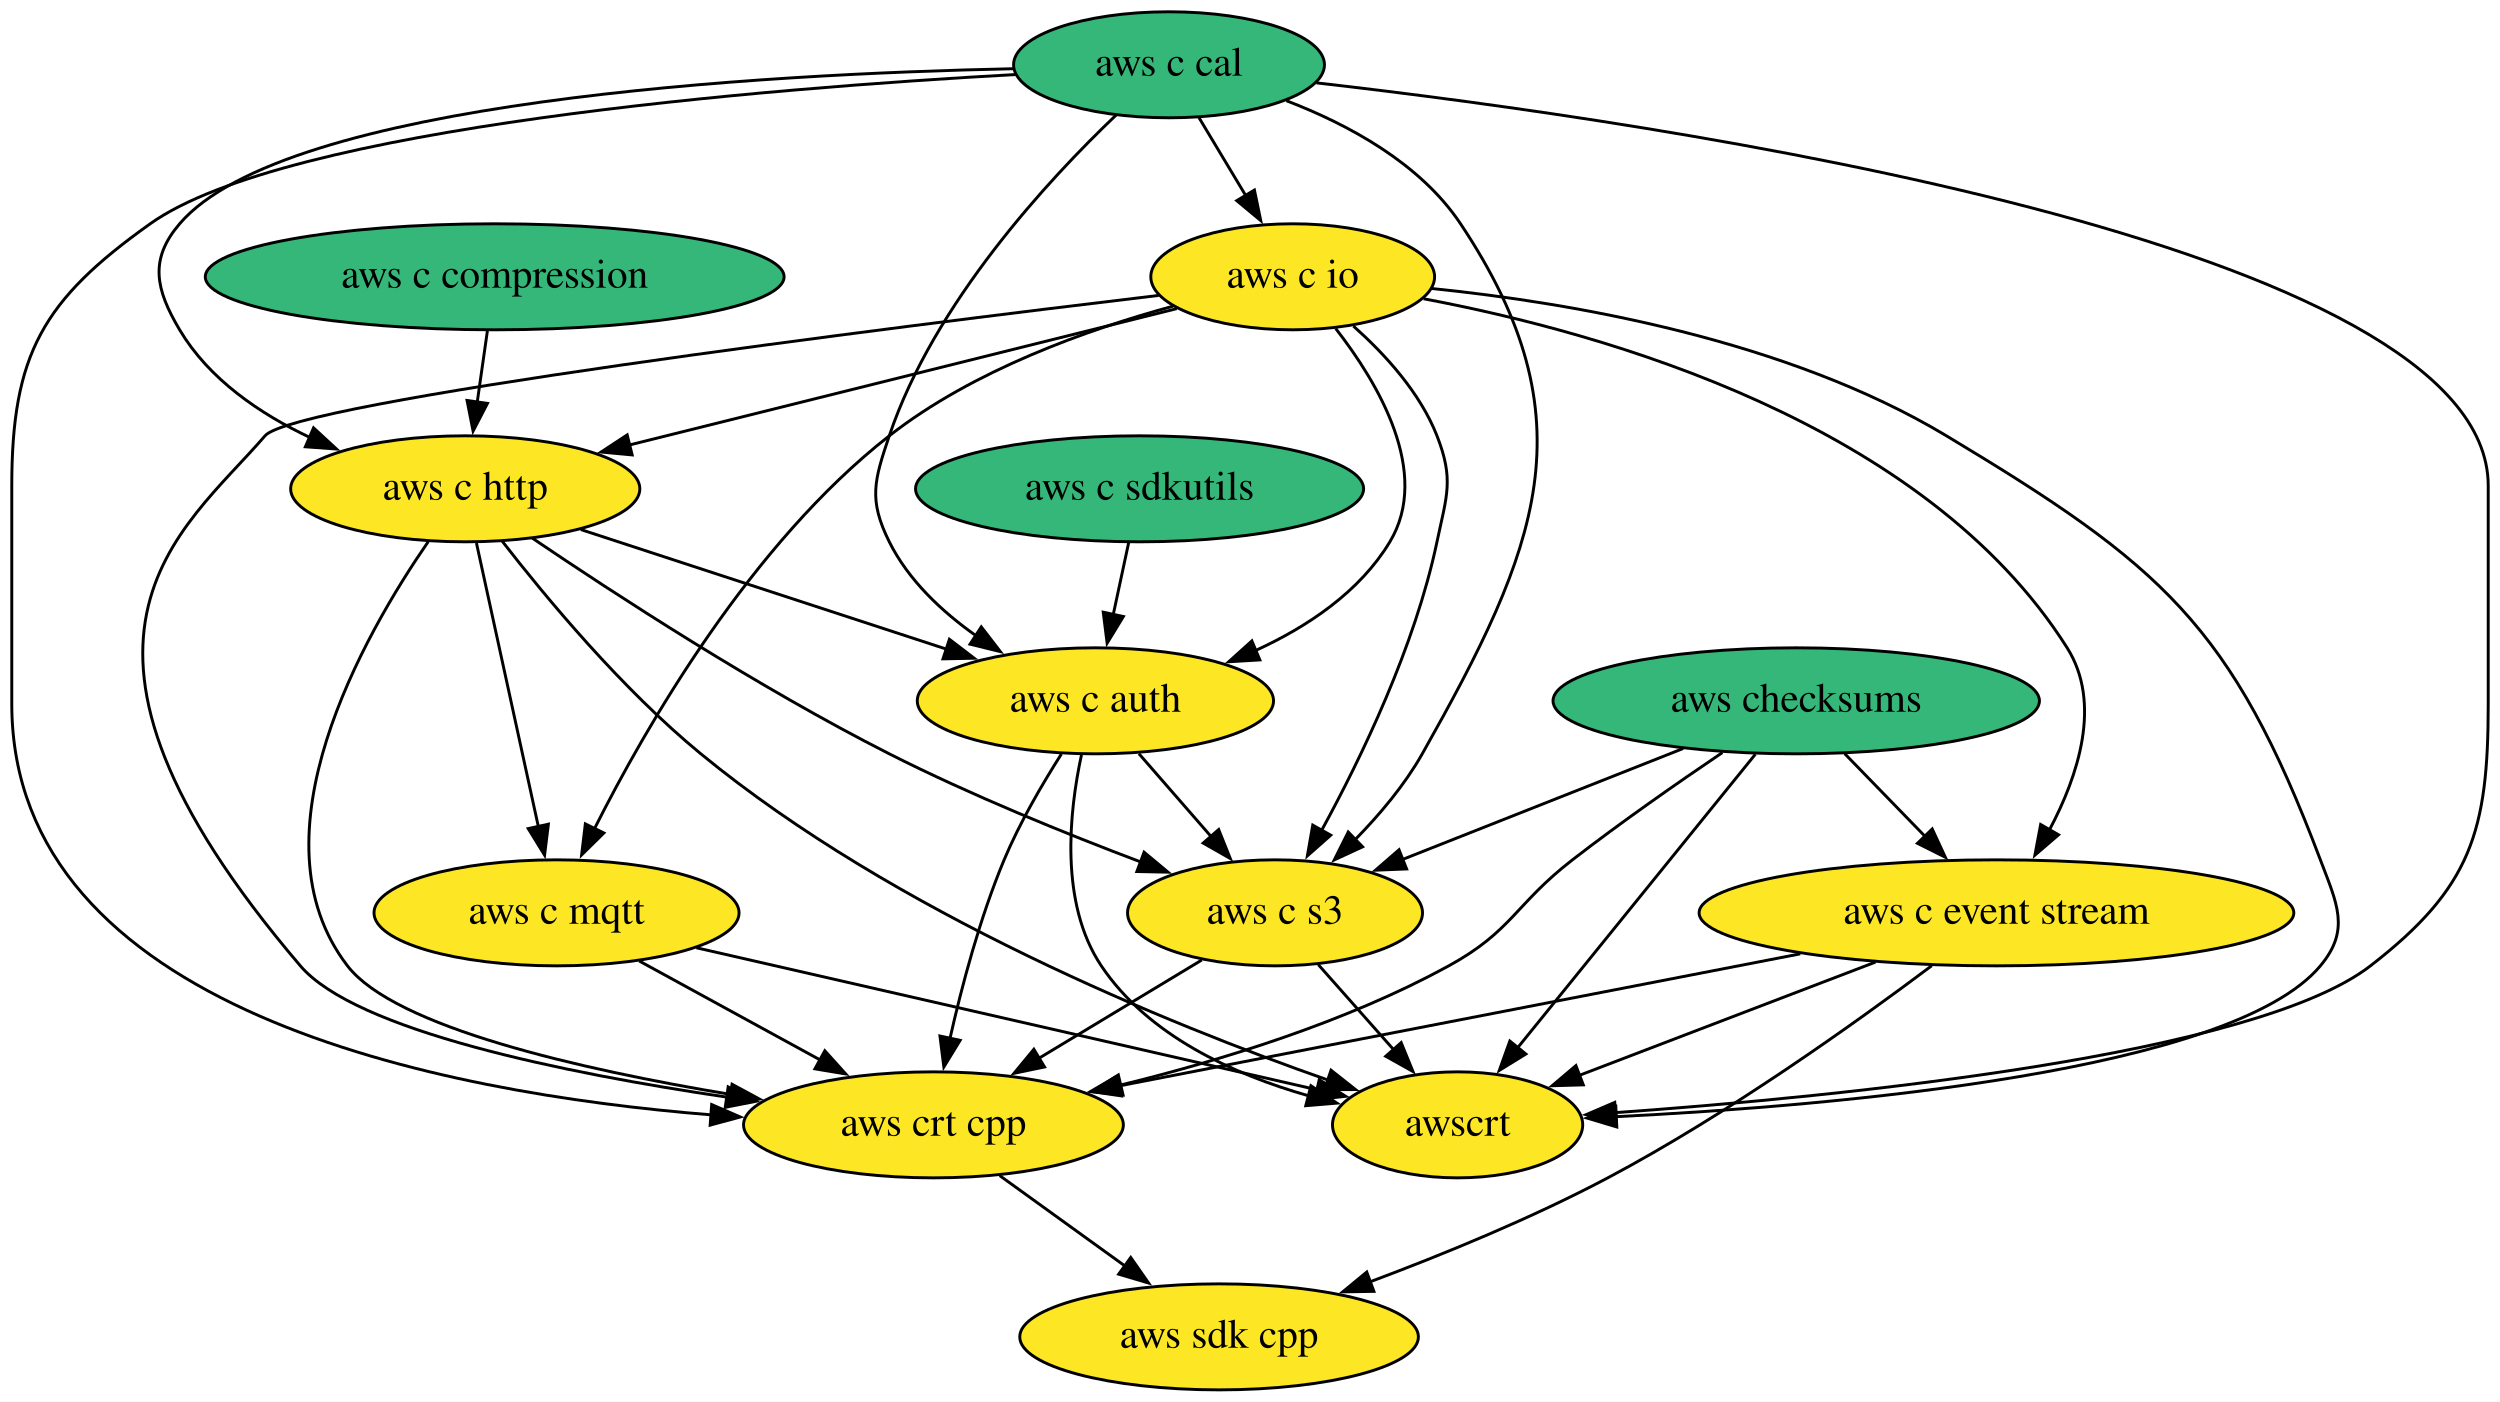
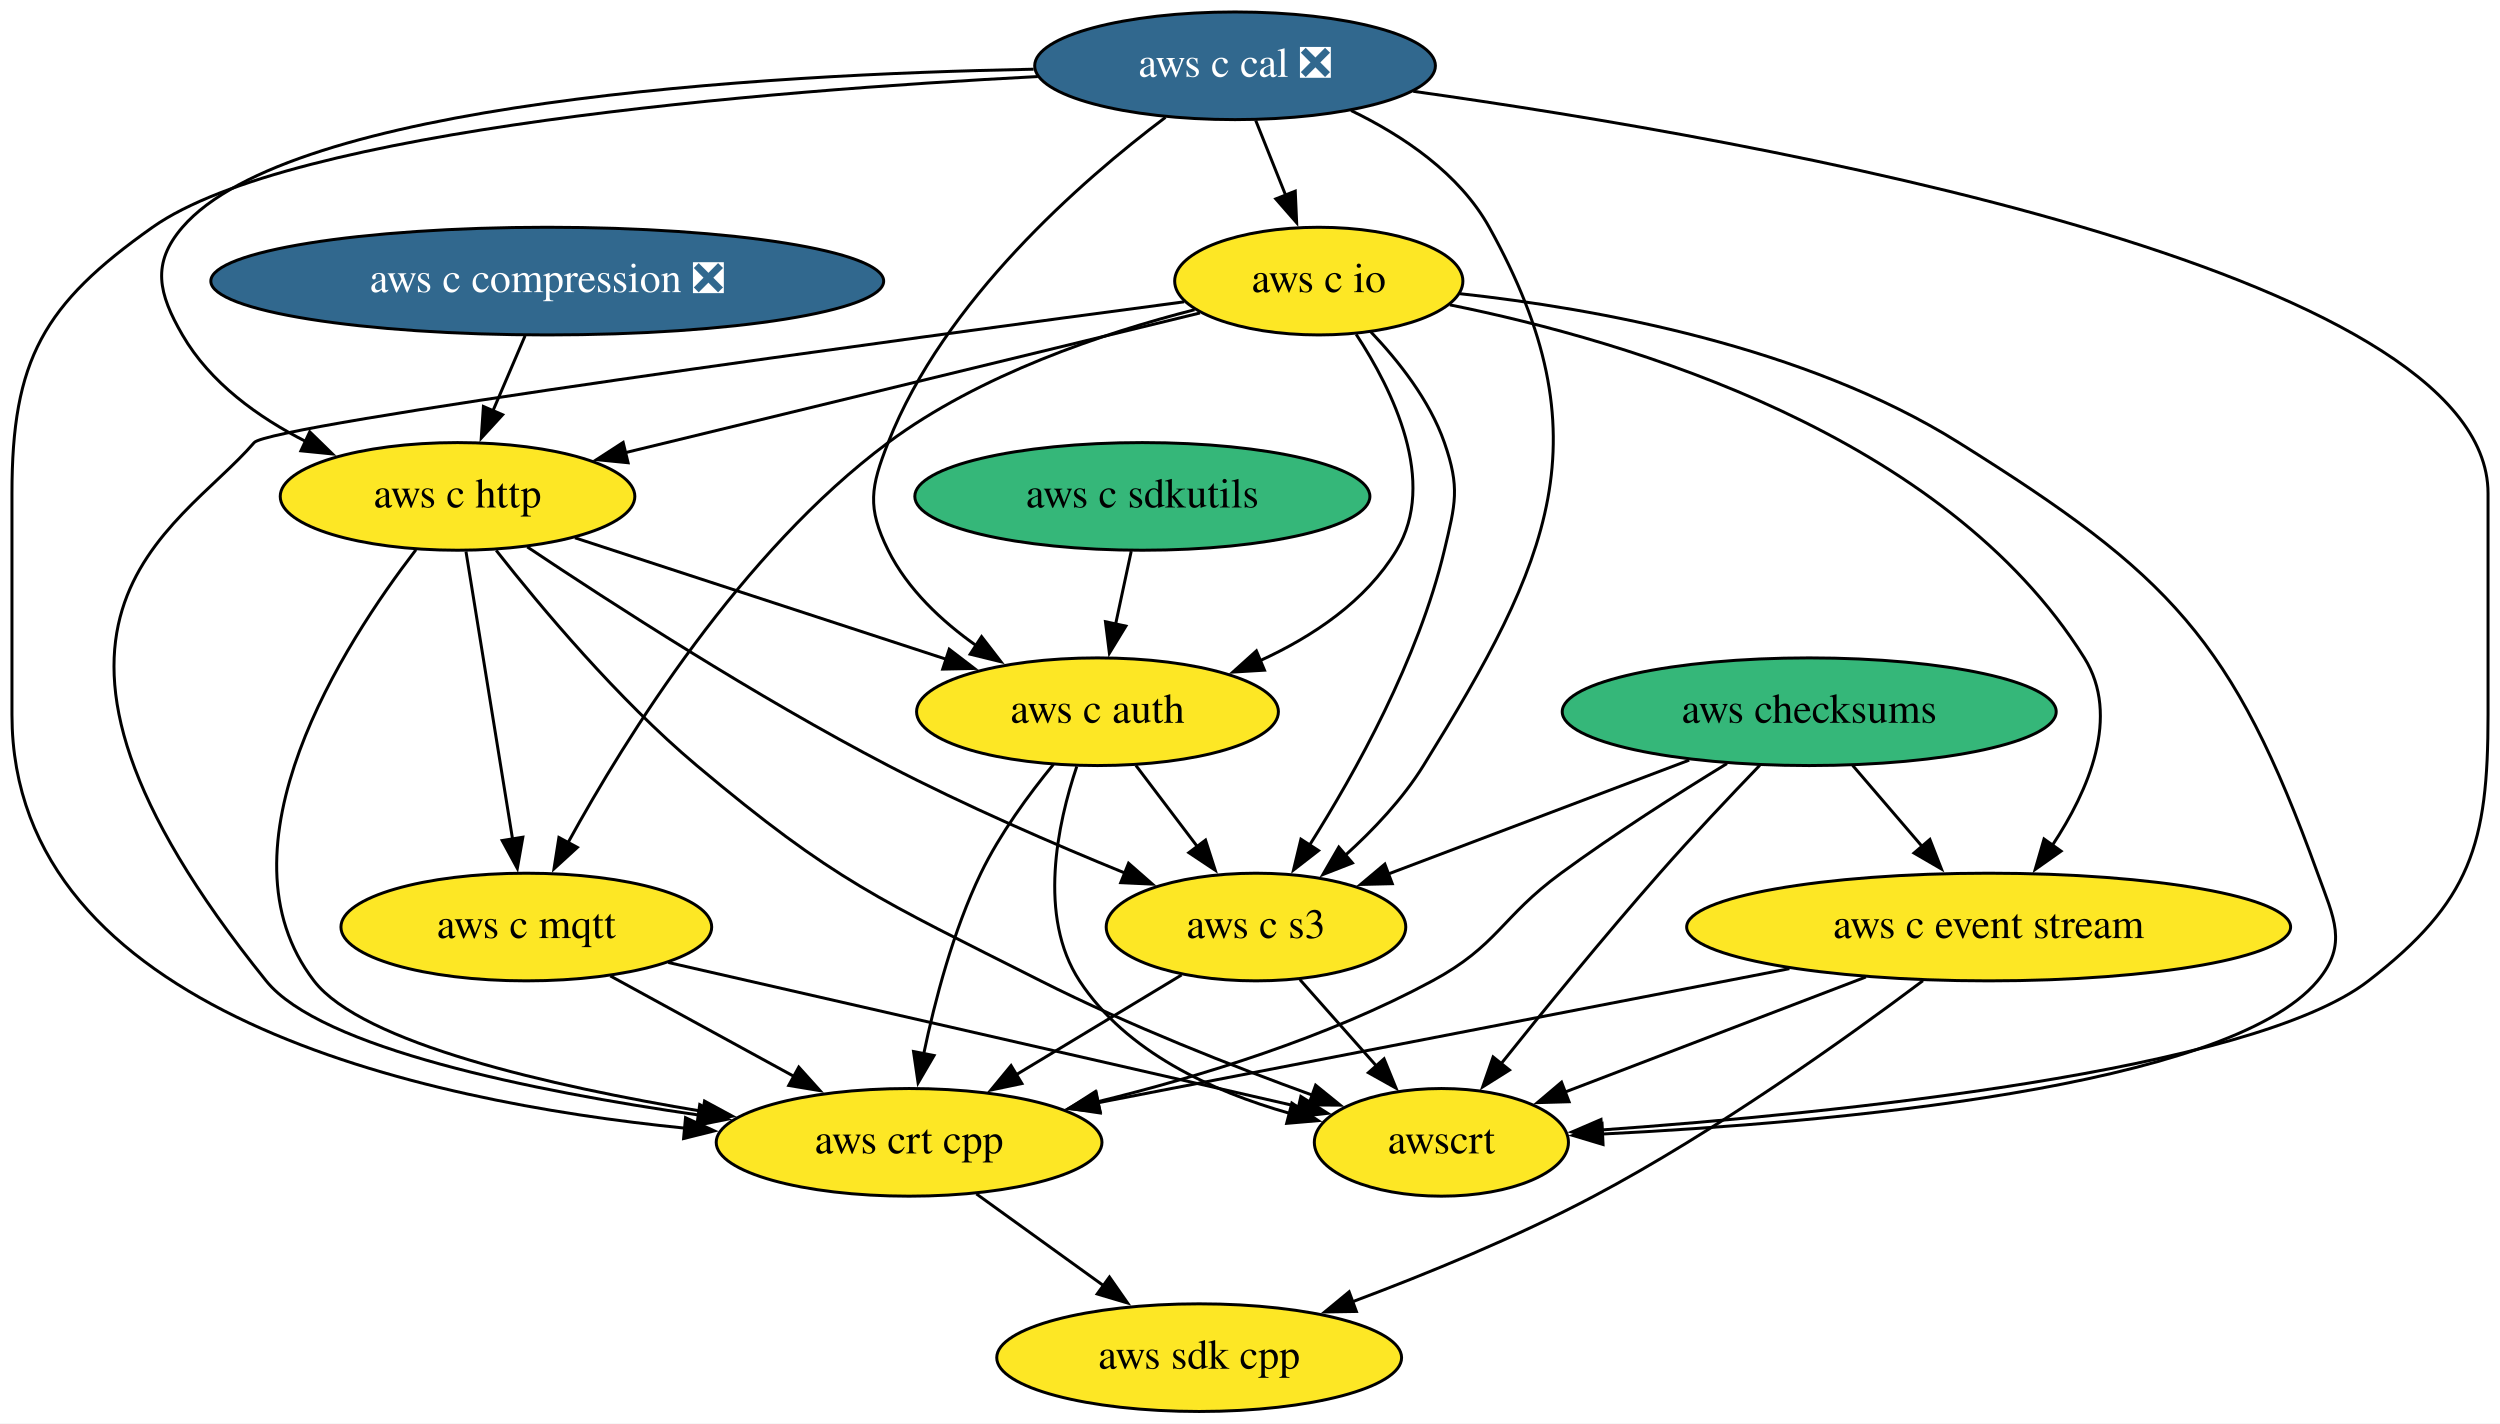
- <svg xmlns="http://www.w3.org/2000/svg" xmlns:xlink="http://www.w3.org/1999/xlink" width="849pt" height="476pt" viewBox="0.00 0.00 849.00 476.00">
+ <svg xmlns="http://www.w3.org/2000/svg" xmlns:xlink="http://www.w3.org/1999/xlink" width="836pt" height="476pt" viewBox="0.00 0.00 836.00 476.00">
  <g id="graph0" class="graph" transform="scale(1 1) rotate(0) translate(4 472)">
-     <polygon fill="white" stroke="none" points="-4,4 -4,-472 845,-472 845,4 -4,4" />
+     <polygon fill="white" stroke="none" points="-4,4 -4,-472 832,-472 832,4 -4,4" />
    <g id="node1" class="node">
      <g id="a_node1">
        <a xlink:href="https://github.com/conda-forge/aws-sdk-cpp-feedstock" xlink:title="aws sdk cpp">
-           <ellipse fill="#fde725" stroke="black" cx="410" cy="-18" rx="67.69" ry="18" />
-           <text text-anchor="middle" x="410" y="-14.3" font-family="Times,serif" font-size="14.00">aws sdk cpp</text>
+           <ellipse fill="#fde725" stroke="black" cx="397" cy="-18" rx="67.69" ry="18" />
+           <text text-anchor="middle" x="397" y="-14.3" font-family="Times,serif" font-size="14.00">aws sdk cpp</text>
        </a>
      </g>
    </g>
    <g id="node2" class="node">
      <g id="a_node2">
        <a xlink:href="https://github.com/conda-forge/aws-checksums-feedstock" xlink:title="aws checksums">
-           <ellipse fill="#35b779" stroke="black" cx="606" cy="-234" rx="82.59" ry="18" />
-           <text text-anchor="middle" x="606" y="-230.3" font-family="Times,serif" font-size="14.00">aws checksums</text>
+           <ellipse fill="#35b779" stroke="black" cx="601" cy="-234" rx="82.59" ry="18" />
+           <text text-anchor="middle" x="601" y="-230.3" font-family="Times,serif" font-size="14.00">aws checksums</text>
        </a>
      </g>
    </g>
    <g id="node3" class="node">
      <g id="a_node3">
        <a xlink:href="https://github.com/conda-forge/aws-c-event-stream-feedstock" xlink:title="aws c event stream">
-           <ellipse fill="#fde725" stroke="black" cx="674" cy="-162" rx="100.98" ry="18" />
-           <text text-anchor="middle" x="674" y="-158.3" font-family="Times,serif" font-size="14.00">aws c event stream</text>
+           <ellipse fill="#fde725" stroke="black" cx="661" cy="-162" rx="100.98" ry="18" />
+           <text text-anchor="middle" x="661" y="-158.3" font-family="Times,serif" font-size="14.00">aws c event stream</text>
        </a>
      </g>
    </g>
    <g id="edge1" class="edge">
-       <path fill="none" stroke="black" d="M622.46,-216.05C630.65,-207.63 640.7,-197.28 649.75,-187.97" />
-       <polygon fill="black" stroke="black" points="652.18,-190.49 656.64,-180.87 647.16,-185.61 652.18,-190.49" />
+       <path fill="none" stroke="black" d="M615.52,-216.05C622.5,-207.92 631,-198 638.76,-188.94" />
+       <polygon fill="black" stroke="black" points="641.36,-191.29 645.21,-181.42 636.04,-186.74 641.36,-191.29" />
    </g>
    <g id="node4" class="node">
      <g id="a_node4">
        <a xlink:href="https://github.com/conda-forge/aws-crt-cpp-feedstock" xlink:title="aws crt cpp">
-           <ellipse fill="#fde725" stroke="black" cx="313" cy="-90" rx="64.5" ry="18" />
-           <text text-anchor="middle" x="313" y="-86.3" font-family="Times,serif" font-size="14.00">aws crt cpp</text>
+           <ellipse fill="#fde725" stroke="black" cx="300" cy="-90" rx="64.5" ry="18" />
+           <text text-anchor="middle" x="300" y="-86.3" font-family="Times,serif" font-size="14.00">aws crt cpp</text>
        </a>
      </g>
    </g>
    <g id="edge2" class="edge">
-       <path fill="none" stroke="black" d="M580.91,-216.42C565.88,-206.27 546.54,-192.8 530,-180 510.56,-164.95 509.56,-155.82 488,-144 453.21,-124.93 410.68,-111.85 376.26,-103.45" />
-       <polygon fill="black" stroke="black" points="377.4,-100.13 366.86,-101.24 375.79,-106.94 377.4,-100.13" />
+       <path fill="none" stroke="black" d="M573.5,-216.67C557.05,-206.6 535.92,-193.14 518,-180 497.9,-165.26 496.93,-155.85 475,-144 439.97,-125.07 397.26,-111.96 362.8,-103.52" />
+       <polygon fill="black" stroke="black" points="363.93,-100.19 353.4,-101.29 362.32,-107.01 363.93,-100.19" />
    </g>
    <g id="node5" class="node">
      <g id="a_node5">
        <a xlink:href="https://github.com/conda-forge/aws-c-s3-feedstock" xlink:title="aws c s3">
-           <ellipse fill="#fde725" stroke="black" cx="429" cy="-162" rx="50.09" ry="18" />
-           <text text-anchor="middle" x="429" y="-158.3" font-family="Times,serif" font-size="14.00">aws c s3</text>
+           <ellipse fill="#fde725" stroke="black" cx="416" cy="-162" rx="50.09" ry="18" />
+           <text text-anchor="middle" x="416" y="-158.3" font-family="Times,serif" font-size="14.00">aws c s3</text>
        </a>
      </g>
    </g>
    <g id="edge3" class="edge">
-       <path fill="none" stroke="black" d="M567.59,-217.81C539.56,-206.72 501.51,-191.68 472.38,-180.16" />
-       <polygon fill="black" stroke="black" points="473.68,-176.91 463.1,-176.48 471.11,-183.42 473.68,-176.91" />
+       <path fill="none" stroke="black" d="M560.86,-217.81C531.1,-206.55 490.57,-191.22 459.95,-179.63" />
+       <polygon fill="black" stroke="black" points="461.57,-176.5 450.98,-176.24 459.09,-183.05 461.57,-176.5" />
    </g>
    <g id="node6" class="node">
      <g id="a_node6">
        <a xlink:href="https://github.com/conda-forge/awscrt-feedstock" xlink:title="awscrt">
-           <ellipse fill="#fde725" stroke="black" cx="491" cy="-90" rx="42.49" ry="18" />
-           <text text-anchor="middle" x="491" y="-86.3" font-family="Times,serif" font-size="14.00">awscrt</text>
+           <ellipse fill="#fde725" stroke="black" cx="478" cy="-90" rx="42.49" ry="18" />
+           <text text-anchor="middle" x="478" y="-86.3" font-family="Times,serif" font-size="14.00">awscrt</text>
        </a>
      </g>
    </g>
    <g id="edge4" class="edge">
-       <path fill="none" stroke="black" d="M592.13,-215.87C571.97,-190.98 534.45,-144.65 511.21,-115.96" />
-       <polygon fill="black" stroke="black" points="514.18,-114.06 505.16,-108.49 508.74,-118.46 514.18,-114.06" />
+       <path fill="none" stroke="black" d="M584.48,-216.09C574.59,-205.82 561.86,-192.35 551,-180 532.45,-158.92 512.27,-134.17 497.84,-116.13" />
+       <polygon fill="black" stroke="black" points="500.77,-114.18 491.8,-108.54 495.29,-118.55 500.77,-114.18" />
    </g>
    <g id="edge5" class="edge">
-       <path fill="none" stroke="black" d="M652.02,-144.05C626.53,-124.91 582.78,-93.62 542,-72 516.25,-58.35 486.18,-46.02 461.25,-36.69" />
-       <polygon fill="black" stroke="black" points="462.57,-33.45 451.98,-33.28 460.15,-40.02 462.57,-33.45" />
+       <path fill="none" stroke="black" d="M639.02,-144.05C613.53,-124.91 569.78,-93.62 529,-72 503.25,-58.35 473.18,-46.02 448.25,-36.69" />
+       <polygon fill="black" stroke="black" points="449.57,-33.45 438.98,-33.28 447.15,-40.02 449.57,-33.45" />
    </g>
    <g id="edge6" class="edge">
-       <path fill="none" stroke="black" d="M607.37,-148.08C541.35,-135.28 440.99,-115.82 376.19,-103.25" />
-       <polygon fill="black" stroke="black" points="376.89,-99.82 366.41,-101.36 375.56,-106.7 376.89,-99.82" />
+       <path fill="none" stroke="black" d="M594.37,-148.08C528.35,-135.28 427.99,-115.82 363.19,-103.25" />
+       <polygon fill="black" stroke="black" points="363.89,-99.82 353.41,-101.36 362.56,-106.7 363.89,-99.82" />
    </g>
    <g id="edge7" class="edge">
-       <path fill="none" stroke="black" d="M632.93,-145.29C602.9,-133.8 562.32,-118.28 532.25,-106.78" />
-       <polygon fill="black" stroke="black" points="533.69,-103.58 523.1,-103.28 531.18,-110.12 533.69,-103.58" />
+       <path fill="none" stroke="black" d="M619.93,-145.29C589.9,-133.8 549.32,-118.28 519.25,-106.78" />
+       <polygon fill="black" stroke="black" points="520.69,-103.58 510.1,-103.28 518.18,-110.12 520.69,-103.58" />
    </g>
    <g id="edge8" class="edge">
-       <path fill="none" stroke="black" d="M335.5,-72.76C348.14,-63.64 364.13,-52.1 378.05,-42.06" />
-       <polygon fill="black" stroke="black" points="380,-44.97 386.06,-36.28 375.9,-39.29 380,-44.97" />
+       <path fill="none" stroke="black" d="M322.5,-72.76C335.14,-63.64 351.13,-52.1 365.05,-42.06" />
+       <polygon fill="black" stroke="black" points="367,-44.97 373.06,-36.28 362.9,-39.29 367,-44.97" />
    </g>
    <g id="edge9" class="edge">
-       <path fill="none" stroke="black" d="M404.12,-145.98C388.01,-136.27 366.79,-123.46 348.88,-112.65" />
-       <polygon fill="black" stroke="black" points="350.72,-109.67 340.35,-107.5 347.1,-115.67 350.72,-109.67" />
+       <path fill="none" stroke="black" d="M391.12,-145.98C375.01,-136.27 353.79,-123.46 335.88,-112.65" />
+       <polygon fill="black" stroke="black" points="337.72,-109.67 327.35,-107.5 334.1,-115.67 337.72,-109.67" />
    </g>
    <g id="edge10" class="edge">
-       <path fill="none" stroke="black" d="M443.69,-144.41C451.37,-135.74 460.91,-124.97 469.41,-115.38" />
-       <polygon fill="black" stroke="black" points="471.83,-117.93 475.84,-108.12 466.59,-113.29 471.83,-117.93" />
+       <path fill="none" stroke="black" d="M430.69,-144.41C438.37,-135.74 447.91,-124.97 456.41,-115.38" />
+       <polygon fill="black" stroke="black" points="458.83,-117.93 462.84,-108.12 453.59,-113.29 458.83,-117.93" />
    </g>
    <g id="node7" class="node">
      <g id="a_node7">
        <a xlink:href="https://github.com/conda-forge/aws-c-io-feedstock" xlink:title="aws c io">
-           <ellipse fill="#fde725" stroke="black" cx="435" cy="-378" rx="48.19" ry="18" />
-           <text text-anchor="middle" x="435" y="-374.3" font-family="Times,serif" font-size="14.00">aws c io</text>
+           <ellipse fill="#fde725" stroke="black" cx="437" cy="-378" rx="48.19" ry="18" />
+           <text text-anchor="middle" x="437" y="-374.3" font-family="Times,serif" font-size="14.00">aws c io</text>
        </a>
      </g>
    </g>
    <g id="edge11" class="edge">
-       <path fill="none" stroke="black" d="M479.46,-370.54C540.95,-358.96 649.79,-328.29 698,-252 709.85,-233.25 701.84,-208.72 691.99,-190.17" />
-       <polygon fill="black" stroke="black" points="695.08,-188.5 687.05,-181.59 689.01,-192 695.08,-188.5" />
+       <path fill="none" stroke="black" d="M480.83,-370.05C540.82,-357.94 646.36,-326.67 693,-252 705.17,-232.52 694.49,-207.76 682.29,-189.3" />
+       <polygon fill="black" stroke="black" points="685.22,-187.38 676.57,-181.27 679.52,-191.44 685.22,-187.38" />
    </g>
    <g id="edge12" class="edge">
-       <path fill="none" stroke="black" d="M389.5,-371.68C297.2,-360.66 95.84,-335.44 86,-324 57.97,-291.39 2.82,-255.61 98,-144 116.76,-122 187.67,-107.56 242.99,-99.39" />
-       <polygon fill="black" stroke="black" points="243.28,-102.88 252.69,-98 242.29,-95.95 243.28,-102.88" />
+       <path fill="none" stroke="black" d="M391.95,-371.07C297.31,-358.5 86.06,-329.87 81,-324 55.24,-294.12 -12.3,-264.71 85,-144 103.14,-121.49 174.17,-107.14 229.68,-99.13" />
+       <polygon fill="black" stroke="black" points="229.99,-102.62 239.41,-97.77 229.02,-95.68 229.99,-102.62" />
    </g>
    <g id="edge13" class="edge">
-       <path fill="none" stroke="black" d="M455.62,-361.25C466.28,-351.77 478.24,-338.7 484,-324 489.83,-309.1 487.29,-303.66 484,-288 476.52,-252.43 458.27,-214.63 444.84,-190.03" />
-       <polygon fill="black" stroke="black" points="447.92,-188.37 439.98,-181.35 441.81,-191.78 447.92,-188.37" />
+       <path fill="none" stroke="black" d="M454.29,-361.14C463.56,-351.44 474.06,-338.19 479,-324 484.26,-308.89 482.7,-303.57 479,-288 470.34,-251.59 449.3,-213.75 433.91,-189.38" />
+       <polygon fill="black" stroke="black" points="436.91,-187.57 428.54,-181.07 431.03,-191.37 436.91,-187.57" />
    </g>
    <g id="edge14" class="edge">
-       <path fill="none" stroke="black" d="M482.32,-374.01C529.53,-369.2 602.66,-356.66 657,-324 730.14,-280.04 753.83,-259.82 784,-180 789.66,-165.03 794.26,-156.28 784,-144 754.09,-108.2 620.72,-96.53 544.64,-92.77" />
-       <polygon fill="black" stroke="black" points="545.06,-89.28 534.91,-92.32 544.73,-96.28 545.06,-89.28" />
+       <path fill="none" stroke="black" d="M484.1,-373.8C529.8,-368.84 599.58,-356.2 651,-324 721.61,-279.79 742.64,-258.33 771,-180 776.45,-164.96 781.26,-156.28 771,-144 741.09,-108.2 607.72,-96.53 531.64,-92.77" />
+       <polygon fill="black" stroke="black" points="532.06,-89.28 521.91,-92.32 531.73,-96.28 532.06,-89.28" />
    </g>
    <g id="node8" class="node">
      <g id="a_node8">
        <a xlink:href="https://github.com/conda-forge/aws-c-http-feedstock" xlink:title="aws c http">
-           <ellipse fill="#fde725" stroke="black" cx="154" cy="-306" rx="59.29" ry="18" />
-           <text text-anchor="middle" x="154" y="-302.3" font-family="Times,serif" font-size="14.00">aws c http</text>
+           <ellipse fill="#fde725" stroke="black" cx="149" cy="-306" rx="59.29" ry="18" />
+           <text text-anchor="middle" x="149" y="-302.3" font-family="Times,serif" font-size="14.00">aws c http</text>
        </a>
      </g>
    </g>
    <g id="edge15" class="edge">
-       <path fill="none" stroke="black" d="M395.63,-367.19C347.16,-355.12 264.53,-334.54 209.6,-320.85" />
-       <polygon fill="black" stroke="black" points="210.68,-317.51 200.13,-318.49 208.99,-324.31 210.68,-317.51" />
+       <path fill="none" stroke="black" d="M397.26,-367.34C347.35,-355.21 261.43,-334.33 204.91,-320.59" />
+       <polygon fill="black" stroke="black" points="206.03,-317.26 195.48,-318.3 204.38,-324.06 206.03,-317.26" />
    </g>
    <g id="node9" class="node">
      <g id="a_node9">
        <a xlink:href="https://github.com/conda-forge/aws-c-mqtt-feedstock" xlink:title="aws c mqtt">
-           <ellipse fill="#fde725" stroke="black" cx="185" cy="-162" rx="61.99" ry="18" />
-           <text text-anchor="middle" x="185" y="-158.3" font-family="Times,serif" font-size="14.00">aws c mqtt</text>
+           <ellipse fill="#fde725" stroke="black" cx="172" cy="-162" rx="61.99" ry="18" />
+           <text text-anchor="middle" x="172" y="-158.3" font-family="Times,serif" font-size="14.00">aws c mqtt</text>
        </a>
      </g>
    </g>
    <g id="edge16" class="edge">
-       <path fill="none" stroke="black" d="M394.35,-368.02C365.28,-360.08 326.42,-346.24 298,-324 251.08,-287.29 215.63,-225.85 197.81,-190.43" />
-       <polygon fill="black" stroke="black" points="201.07,-189.12 193.52,-181.68 194.78,-192.2 201.07,-189.12" />
+       <path fill="none" stroke="black" d="M395.47,-368.43C364.92,-360.61 323.57,-346.73 293,-324 243.93,-287.5 205.43,-225.72 185.96,-190.24" />
+       <polygon fill="black" stroke="black" points="189.07,-188.63 181.25,-181.47 182.9,-191.94 189.07,-188.63" />
    </g>
    <g id="node10" class="node">
      <g id="a_node10">
        <a xlink:href="https://github.com/conda-forge/aws-c-auth-feedstock" xlink:title="aws c auth">
-           <ellipse fill="#fde725" stroke="black" cx="368" cy="-234" rx="60.5" ry="18" />
-           <text text-anchor="middle" x="368" y="-230.3" font-family="Times,serif" font-size="14.00">aws c auth</text>
+           <ellipse fill="#fde725" stroke="black" cx="363" cy="-234" rx="60.5" ry="18" />
+           <text text-anchor="middle" x="363" y="-230.3" font-family="Times,serif" font-size="14.00">aws c auth</text>
        </a>
      </g>
    </g>
    <g id="edge17" class="edge">
-       <path fill="none" stroke="black" d="M449.6,-360.43C464.04,-341.9 482.1,-311.44 468,-288 457.75,-270.97 439.99,-259.12 422.25,-251.02" />
-       <polygon fill="black" stroke="black" points="423.84,-247.89 413.27,-247.26 421.14,-254.35 423.84,-247.89" />
+       <path fill="none" stroke="black" d="M449.49,-360.22C461.76,-341.52 476.78,-310.9 463,-288 452.75,-270.97 434.99,-259.12 417.25,-251.02" />
+       <polygon fill="black" stroke="black" points="418.84,-247.89 408.27,-247.26 416.14,-254.35 418.84,-247.89" />
    </g>
    <g id="edge18" class="edge">
-       <path fill="none" stroke="black" d="M141.43,-288.06C119.65,-256.49 80.3,-187.85 114,-144 130,-123.18 193.16,-108.8 244.09,-100.33" />
-       <polygon fill="black" stroke="black" points="244.6,-103.79 253.91,-98.75 243.48,-96.88 244.6,-103.79" />
+       <path fill="none" stroke="black" d="M135.1,-288.17C110.94,-256.76 66.88,-188.4 101,-144 117,-123.18 180.16,-108.8 231.09,-100.33" />
+       <polygon fill="black" stroke="black" points="231.6,-103.79 240.91,-98.75 230.48,-96.88 231.6,-103.79" />
    </g>
    <g id="edge19" class="edge">
-       <path fill="none" stroke="black" d="M176.75,-289.26C204.56,-270.42 253.43,-238.58 298,-216 325.67,-201.98 357.96,-188.88 383.56,-179.21" />
-       <polygon fill="black" stroke="black" points="384.53,-182.59 392.67,-175.81 382.08,-176.03 384.53,-182.59" />
+       <path fill="none" stroke="black" d="M172.33,-289.1C200.3,-270.38 248.95,-238.95 293,-216 318.66,-202.63 348.44,-189.74 372.27,-180.01" />
+       <polygon fill="black" stroke="black" points="373.39,-183.33 381.36,-176.35 370.77,-176.84 373.39,-183.33" />
    </g>
    <g id="edge20" class="edge">
-       <path fill="none" stroke="black" d="M166.56,-288.19C181.31,-269.19 207.19,-238.02 234,-216 299.82,-161.93 392.93,-124.17 447.14,-105.15" />
-       <polygon fill="black" stroke="black" points="448.02,-108.55 456.33,-101.99 445.74,-101.93 448.02,-108.55" />
+       <path fill="none" stroke="black" d="M161.92,-287.96C176.8,-269.03 202.6,-238.19 229,-216 275.16,-177.2 290.18,-171.2 344,-144 373.53,-129.07 408.32,-115.42 435.05,-105.71" />
+       <polygon fill="black" stroke="black" points="435.95,-109.11 444.18,-102.44 433.59,-102.52 435.95,-109.11" />
    </g>
    <g id="edge21" class="edge">
-       <path fill="none" stroke="black" d="M157.8,-287.59C163.06,-263.5 172.61,-219.75 178.88,-191.03" />
-       <polygon fill="black" stroke="black" points="182.23,-192.11 180.94,-181.59 175.39,-190.61 182.23,-192.11" />
+       <path fill="none" stroke="black" d="M151.82,-287.59C155.7,-263.61 162.74,-220.14 167.4,-191.42" />
+       <polygon fill="black" stroke="black" points="170.84,-192.04 168.99,-181.6 163.93,-190.92 170.84,-192.04" />
    </g>
    <g id="edge22" class="edge">
-       <path fill="none" stroke="black" d="M193.25,-292.16C228.17,-280.74 279.46,-263.96 317.44,-251.54" />
-       <polygon fill="black" stroke="black" points="318.42,-254.9 326.83,-248.47 316.24,-248.25 318.42,-254.9" />
+       <path fill="none" stroke="black" d="M188.25,-292.16C223.17,-280.74 274.46,-263.96 312.44,-251.54" />
+       <polygon fill="black" stroke="black" points="313.42,-254.9 321.83,-248.47 311.24,-248.25 313.42,-254.9" />
    </g>
    <g id="edge23" class="edge">
-       <path fill="none" stroke="black" d="M213.09,-145.64C231.14,-135.77 254.82,-122.82 274.6,-112" />
-       <polygon fill="black" stroke="black" points="276.11,-115.16 283.21,-107.29 272.75,-109.02 276.11,-115.16" />
+       <path fill="none" stroke="black" d="M200.09,-145.64C218.14,-135.77 241.82,-122.82 261.6,-112" />
+       <polygon fill="black" stroke="black" points="263.11,-115.16 270.21,-107.29 259.75,-109.02 263.11,-115.16" />
    </g>
    <g id="edge24" class="edge">
-       <path fill="none" stroke="black" d="M232.48,-150.14C289.92,-137 386.06,-115.01 443.51,-101.86" />
-       <polygon fill="black" stroke="black" points="444.01,-105.34 452.98,-99.7 442.45,-98.52 444.01,-105.34" />
+       <path fill="none" stroke="black" d="M219.48,-150.14C276.92,-137 373.06,-115.01 430.51,-101.86" />
+       <polygon fill="black" stroke="black" points="431.01,-105.34 439.98,-99.7 429.45,-98.52 431.01,-105.34" />
    </g>
    <g id="edge25" class="edge">
-       <path fill="none" stroke="black" d="M356.45,-215.94C350.02,-205.84 342.27,-192.59 337,-180 328.78,-160.35 322.62,-137.08 318.6,-119.27" />
-       <polygon fill="black" stroke="black" points="322.06,-118.7 316.53,-109.66 315.21,-120.17 322.06,-118.7" />
+       <path fill="none" stroke="black" d="M348.26,-216.38C340.1,-206.42 330.35,-193.17 324,-180 314.76,-160.81 308.64,-137.53 304.89,-119.58" />
+       <polygon fill="black" stroke="black" points="308.35,-119.03 303.01,-109.88 301.48,-120.37 308.35,-119.03" />
    </g>
    <g id="edge26" class="edge">
-       <path fill="none" stroke="black" d="M382.77,-216.05C390.14,-207.59 399.21,-197.19 407.35,-187.84" />
-       <polygon fill="black" stroke="black" points="409.86,-190.29 413.8,-180.45 404.59,-185.69 409.86,-190.29" />
+       <path fill="none" stroke="black" d="M375.83,-216.05C382.01,-207.89 389.57,-197.91 396.45,-188.82" />
+       <polygon fill="black" stroke="black" points="399.13,-191.08 402.37,-181 393.55,-186.86 399.13,-191.08" />
    </g>
    <g id="edge27" class="edge">
-       <path fill="none" stroke="black" d="M363.27,-215.64C359.12,-196.41 355.72,-165.32 370,-144 385.84,-120.35 414.77,-107.17 440.37,-99.87" />
-       <polygon fill="black" stroke="black" points="441.19,-103.28 450,-97.38 439.44,-96.5 441.19,-103.28" />
+       <path fill="none" stroke="black" d="M356.08,-215.71C349.63,-196.55 342.93,-165.52 357,-144 372.58,-120.17 401.5,-106.99 427.16,-99.73" />
+       <polygon fill="black" stroke="black" points="428,-103.13 436.81,-97.26 426.26,-96.35 428,-103.13" />
    </g>
    <g id="node11" class="node">
      <g id="a_node11">
-         <a xlink:href="https://github.com/conda-forge/aws-c-cal-feedstock" xlink:title="aws c cal">
-           <ellipse fill="#35b779" stroke="black" cx="393" cy="-450" rx="52.79" ry="18" />
-           <text text-anchor="middle" x="393" y="-446.3" font-family="Times,serif" font-size="14.00">aws c cal</text>
+         <a xlink:href="https://github.com/conda-forge/aws-c-cal-feedstock/pull/75" xlink:title="aws c cal ❎">
+           <ellipse fill="#31688e" stroke="black" cx="409" cy="-450" rx="67" ry="18" />
+           <text text-anchor="middle" x="409" y="-446.3" font-family="Times,serif" font-size="14.00" fill="white">aws c cal ❎</text>
        </a>
      </g>
    </g>
    <g id="edge28" class="edge">
-       <path fill="none" stroke="black" d="M340.89,-446.69C256.14,-442 93.23,-428.9 47,-396 10.55,-370.06 0,-351.73 0,-307 0,-307 0,-307 0,-233 0,-129.03 144.99,-100.81 237.6,-93.39" />
-       <polygon fill="black" stroke="black" points="237.68,-96.89 247.39,-92.67 237.17,-89.91 237.68,-96.89" />
+       <path fill="none" stroke="black" d="M343.05,-446.4C251.91,-441.65 93.43,-428.81 47,-396 10.47,-370.19 0,-351.73 0,-307 0,-307 0,-307 0,-233 0,-133.63 136.12,-103.7 224.98,-94.75" />
+       <polygon fill="black" stroke="black" points="225.24,-98.24 234.87,-93.83 224.59,-91.27 225.24,-98.24" />
    </g>
    <g id="edge29" class="edge">
-       <path fill="none" stroke="black" d="M432.87,-437.79C453.98,-429.7 478.32,-416.52 492,-396 536.5,-329.27 518.41,-285.86 479,-216 473.03,-205.42 464.51,-195.33 456.19,-186.84" />
-       <polygon fill="black" stroke="black" points="458.73,-184.43 449.12,-179.98 453.86,-189.45 458.73,-184.43" />
+       <path fill="none" stroke="black" d="M447.79,-435.04C465.21,-426.61 484.04,-413.94 494,-396 533.11,-325.53 514.45,-284.51 472,-216 465.09,-204.85 455.26,-194.47 445.77,-185.9" />
+       <polygon fill="black" stroke="black" points="448.25,-183.42 438.38,-179.56 443.69,-188.73 448.25,-183.42" />
    </g>
    <g id="edge30" class="edge">
-       <path fill="none" stroke="black" d="M443.09,-443.86C559.99,-430.48 841,-389.71 841,-307 841,-307 841,-307 841,-233 841,-189.63 835.29,-170.55 801,-144 761.84,-113.68 622.47,-99.71 544.61,-94.15" />
-       <polygon fill="black" stroke="black" points="544.85,-90.66 534.64,-93.46 544.37,-97.64 544.85,-90.66" />
+       <path fill="none" stroke="black" d="M468.59,-441.47C584.27,-425.19 828,-381.98 828,-307 828,-307 828,-307 828,-233 828,-189.63 822.29,-170.55 788,-144 748.84,-113.68 609.47,-99.71 531.61,-94.15" />
+       <polygon fill="black" stroke="black" points="531.85,-90.66 521.64,-93.46 531.37,-97.64 531.85,-90.66" />
    </g>
    <g id="edge31" class="edge">
-       <path fill="none" stroke="black" d="M403.17,-432.05C407.96,-424.06 413.8,-414.33 419.16,-405.4" />
-       <polygon fill="black" stroke="black" points="422,-407.46 424.15,-397.09 416,-403.86 422,-407.46" />
+       <path fill="none" stroke="black" d="M415.92,-431.7C418.94,-424.15 422.55,-415.12 425.93,-406.68" />
+       <polygon fill="black" stroke="black" points="429.13,-408.09 429.6,-397.51 422.63,-405.49 429.13,-408.09" />
    </g>
    <g id="edge32" class="edge">
-       <path fill="none" stroke="black" d="M340.06,-448.66C254.75,-446.86 92.78,-437.86 57,-396 46.6,-383.84 48.84,-373.76 57,-360 66.94,-343.24 84.27,-331.43 101.55,-323.29" />
-       <polygon fill="black" stroke="black" points="102.48,-326.7 110.27,-319.51 99.7,-320.27 102.48,-326.7" />
+       <path fill="none" stroke="black" d="M341.64,-448.86C249.92,-447.08 92.98,-437.8 57,-396 46.56,-383.87 48.99,-373.85 57,-360 66.24,-344.01 82.35,-332.42 98.52,-324.23" />
+       <polygon fill="black" stroke="black" points="99.58,-327.59 107.17,-320.2 96.63,-321.25 99.58,-327.59" />
    </g>
    <g id="edge33" class="edge">
-       <path fill="none" stroke="black" d="M375.06,-432.95C352.03,-411.02 313.23,-369.2 298,-324 292.89,-308.84 290.88,-302.33 298,-288 304.48,-274.97 315.86,-264.28 327.59,-256.01" />
-       <polygon fill="black" stroke="black" points="329.24,-259.11 335.71,-250.72 325.42,-253.24 329.24,-259.11" />
+       <path fill="none" stroke="black" d="M385.74,-432.77C357.57,-411.53 311.61,-371.4 293,-324 287.15,-309.11 285.88,-302.33 293,-288 299.48,-274.97 310.86,-264.28 322.59,-256.01" />
+       <polygon fill="black" stroke="black" points="324.24,-259.11 330.71,-250.72 320.42,-253.24 324.24,-259.11" />
    </g>
    <g id="node12" class="node">
      <g id="a_node12">
-         <a xlink:href="https://github.com/conda-forge/aws-c-compression-feedstock" xlink:title="aws c compression">
-           <ellipse fill="#35b779" stroke="black" cx="164" cy="-378" rx="98.28" ry="18" />
-           <text text-anchor="middle" x="164" y="-374.3" font-family="Times,serif" font-size="14.00">aws c compression</text>
+         <a xlink:href="https://github.com/conda-forge/aws-c-compression-feedstock/pull/40" xlink:title="aws c compression ❎">
+           <ellipse fill="#31688e" stroke="black" cx="179" cy="-378" rx="112.5" ry="18" />
+           <text text-anchor="middle" x="179" y="-374.3" font-family="Times,serif" font-size="14.00" fill="white">aws c compression ❎</text>
        </a>
      </g>
    </g>
    <g id="edge34" class="edge">
-       <path fill="none" stroke="black" d="M161.53,-359.7C160.47,-352.32 159.22,-343.52 158.04,-335.25" />
-       <polygon fill="black" stroke="black" points="161.54,-335.01 156.66,-325.6 154.61,-336 161.54,-335.01" />
+       <path fill="none" stroke="black" d="M171.58,-359.7C168.35,-352.15 164.48,-343.12 160.86,-334.68" />
+       <polygon fill="black" stroke="black" points="164.08,-333.31 156.93,-325.5 157.65,-336.07 164.08,-333.31" />
    </g>
    <g id="node13" class="node">
      <g id="a_node13">
        <a xlink:href="https://github.com/conda-forge/aws-c-sdkutils-feedstock" xlink:title="aws c sdkutils">
-           <ellipse fill="#35b779" stroke="black" cx="383" cy="-306" rx="76.09" ry="18" />
-           <text text-anchor="middle" x="383" y="-302.3" font-family="Times,serif" font-size="14.00">aws c sdkutils</text>
+           <ellipse fill="#35b779" stroke="black" cx="378" cy="-306" rx="76.09" ry="18" />
+           <text text-anchor="middle" x="378" y="-302.3" font-family="Times,serif" font-size="14.00">aws c sdkutils</text>
        </a>
      </g>
    </g>
    <g id="edge35" class="edge">
-       <path fill="none" stroke="black" d="M379.29,-287.7C377.71,-280.32 375.83,-271.52 374.05,-263.25" />
-       <polygon fill="black" stroke="black" points="377.5,-262.63 371.98,-253.58 370.66,-264.1 377.5,-262.63" />
+       <path fill="none" stroke="black" d="M374.29,-287.7C372.71,-280.32 370.83,-271.52 369.05,-263.25" />
+       <polygon fill="black" stroke="black" points="372.5,-262.63 366.98,-253.58 365.66,-264.1 372.5,-262.63" />
    </g>
  </g>
</svg>
